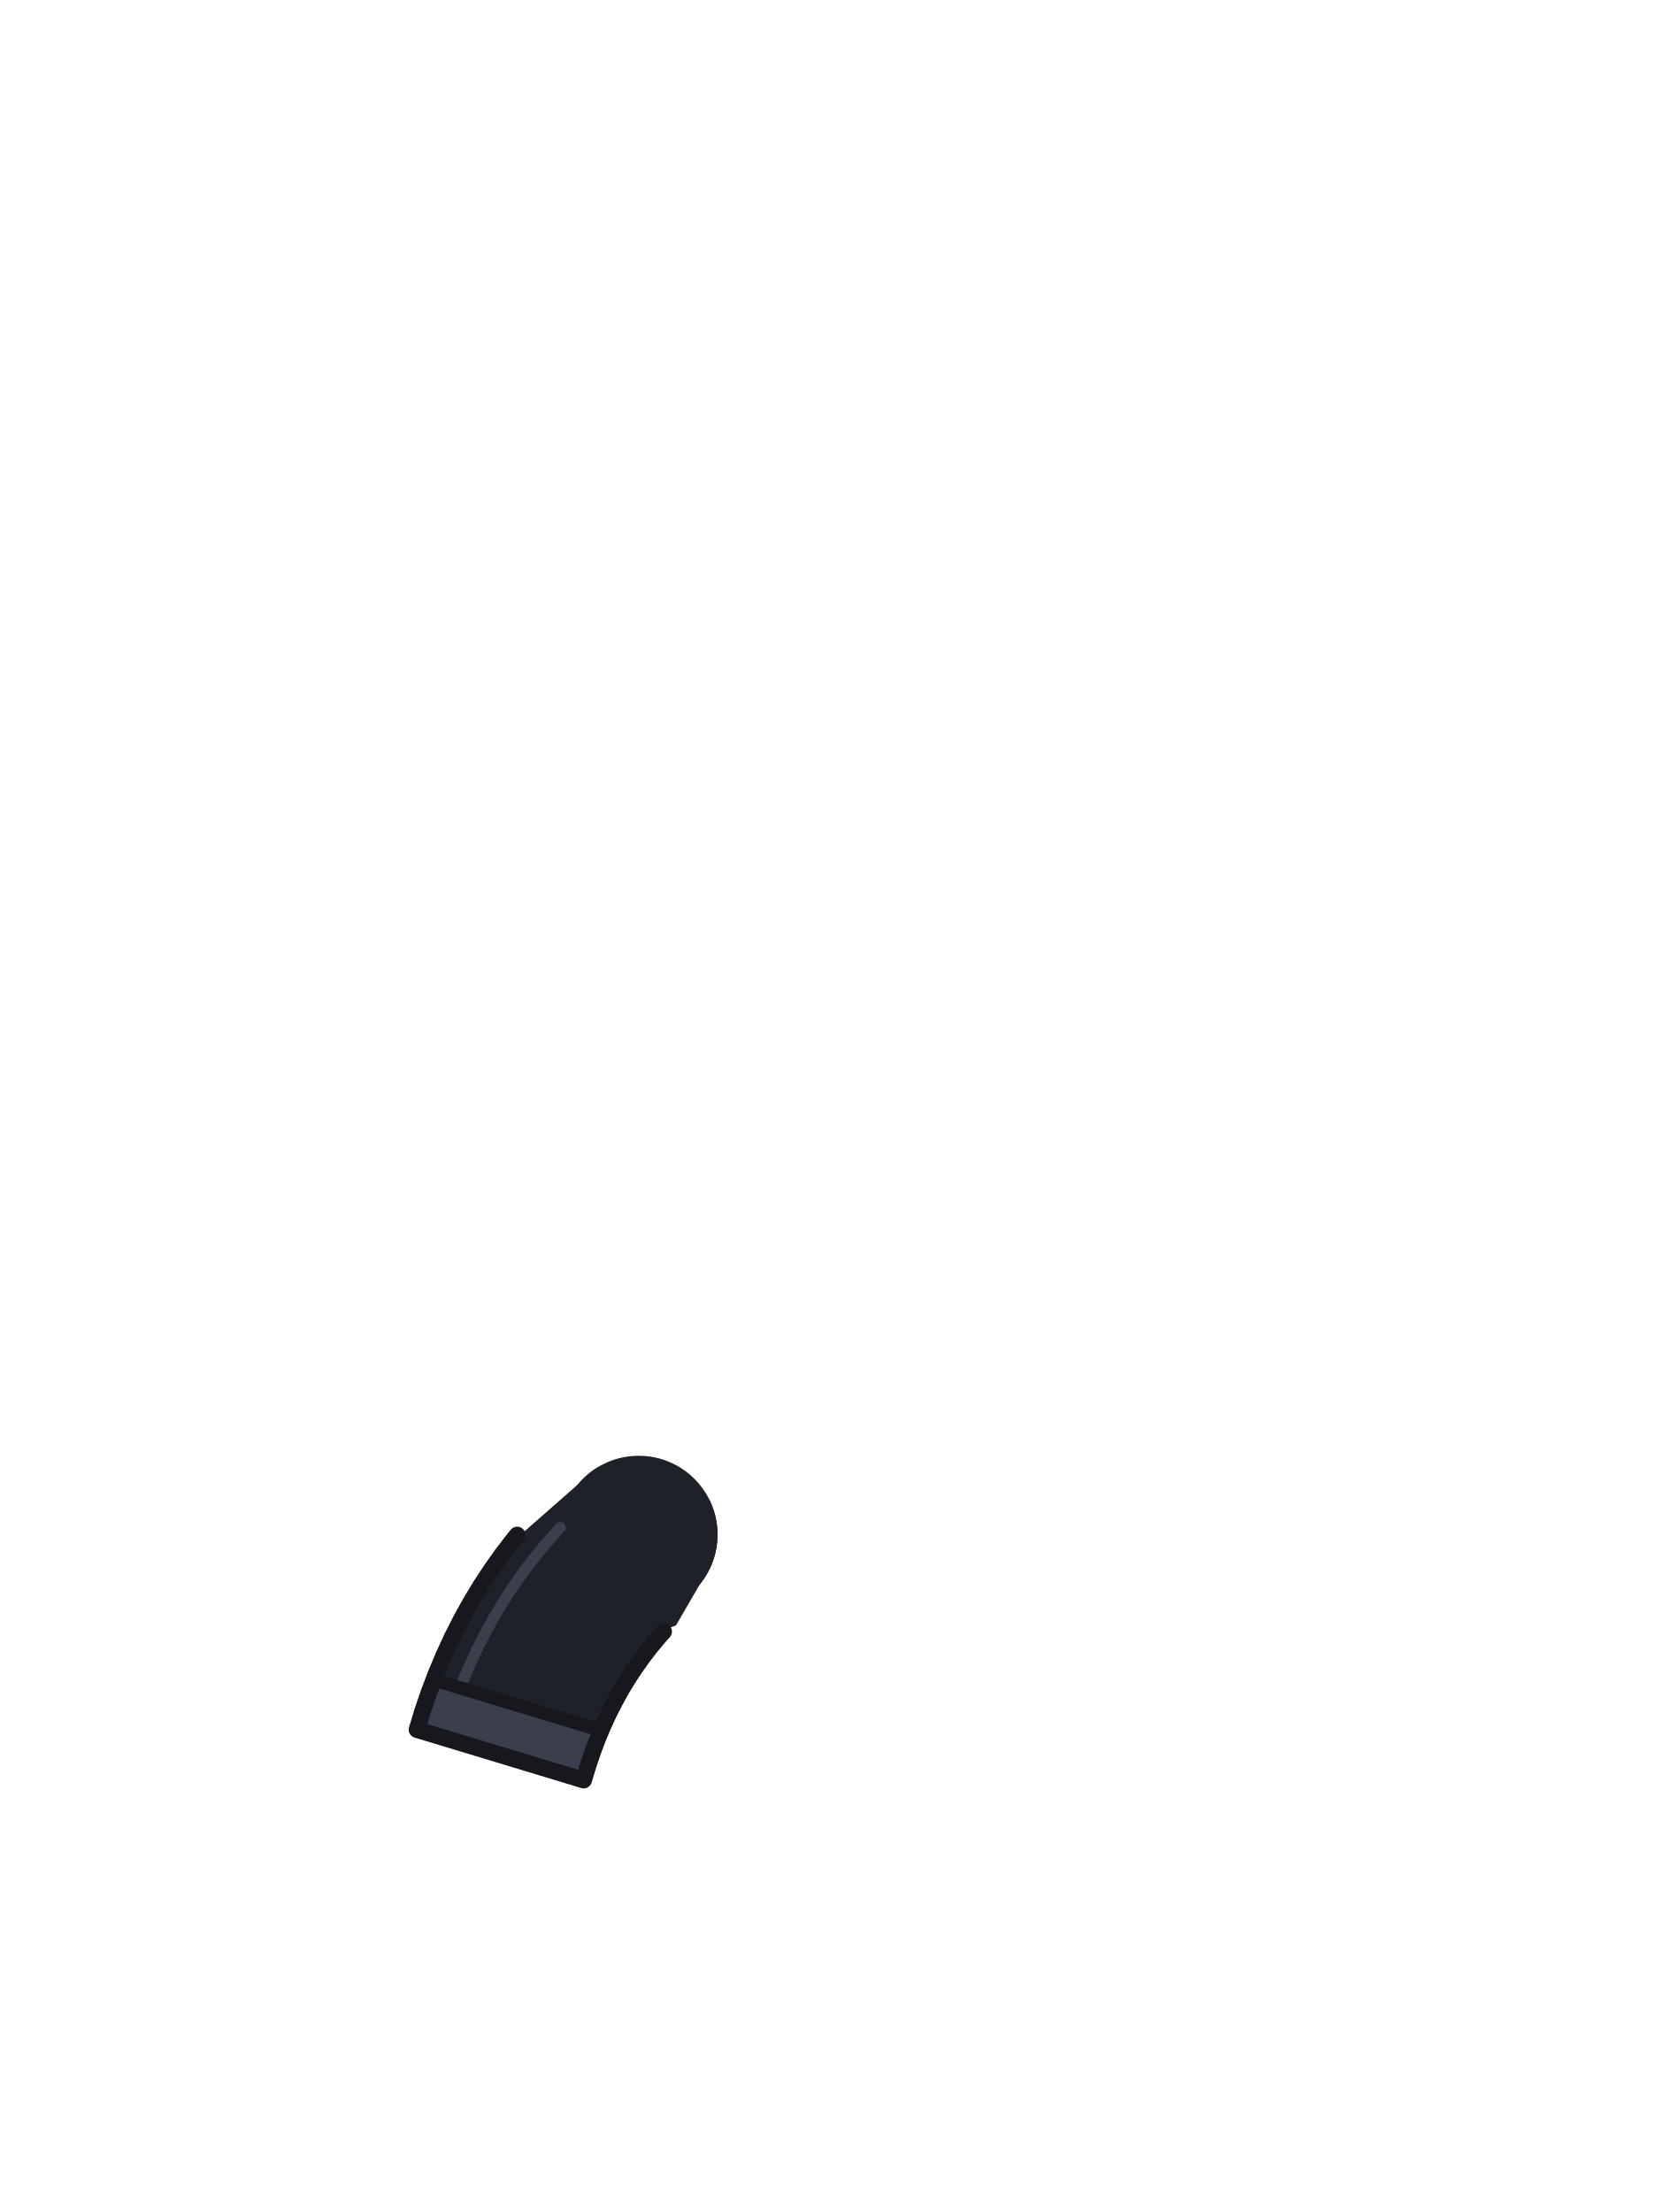
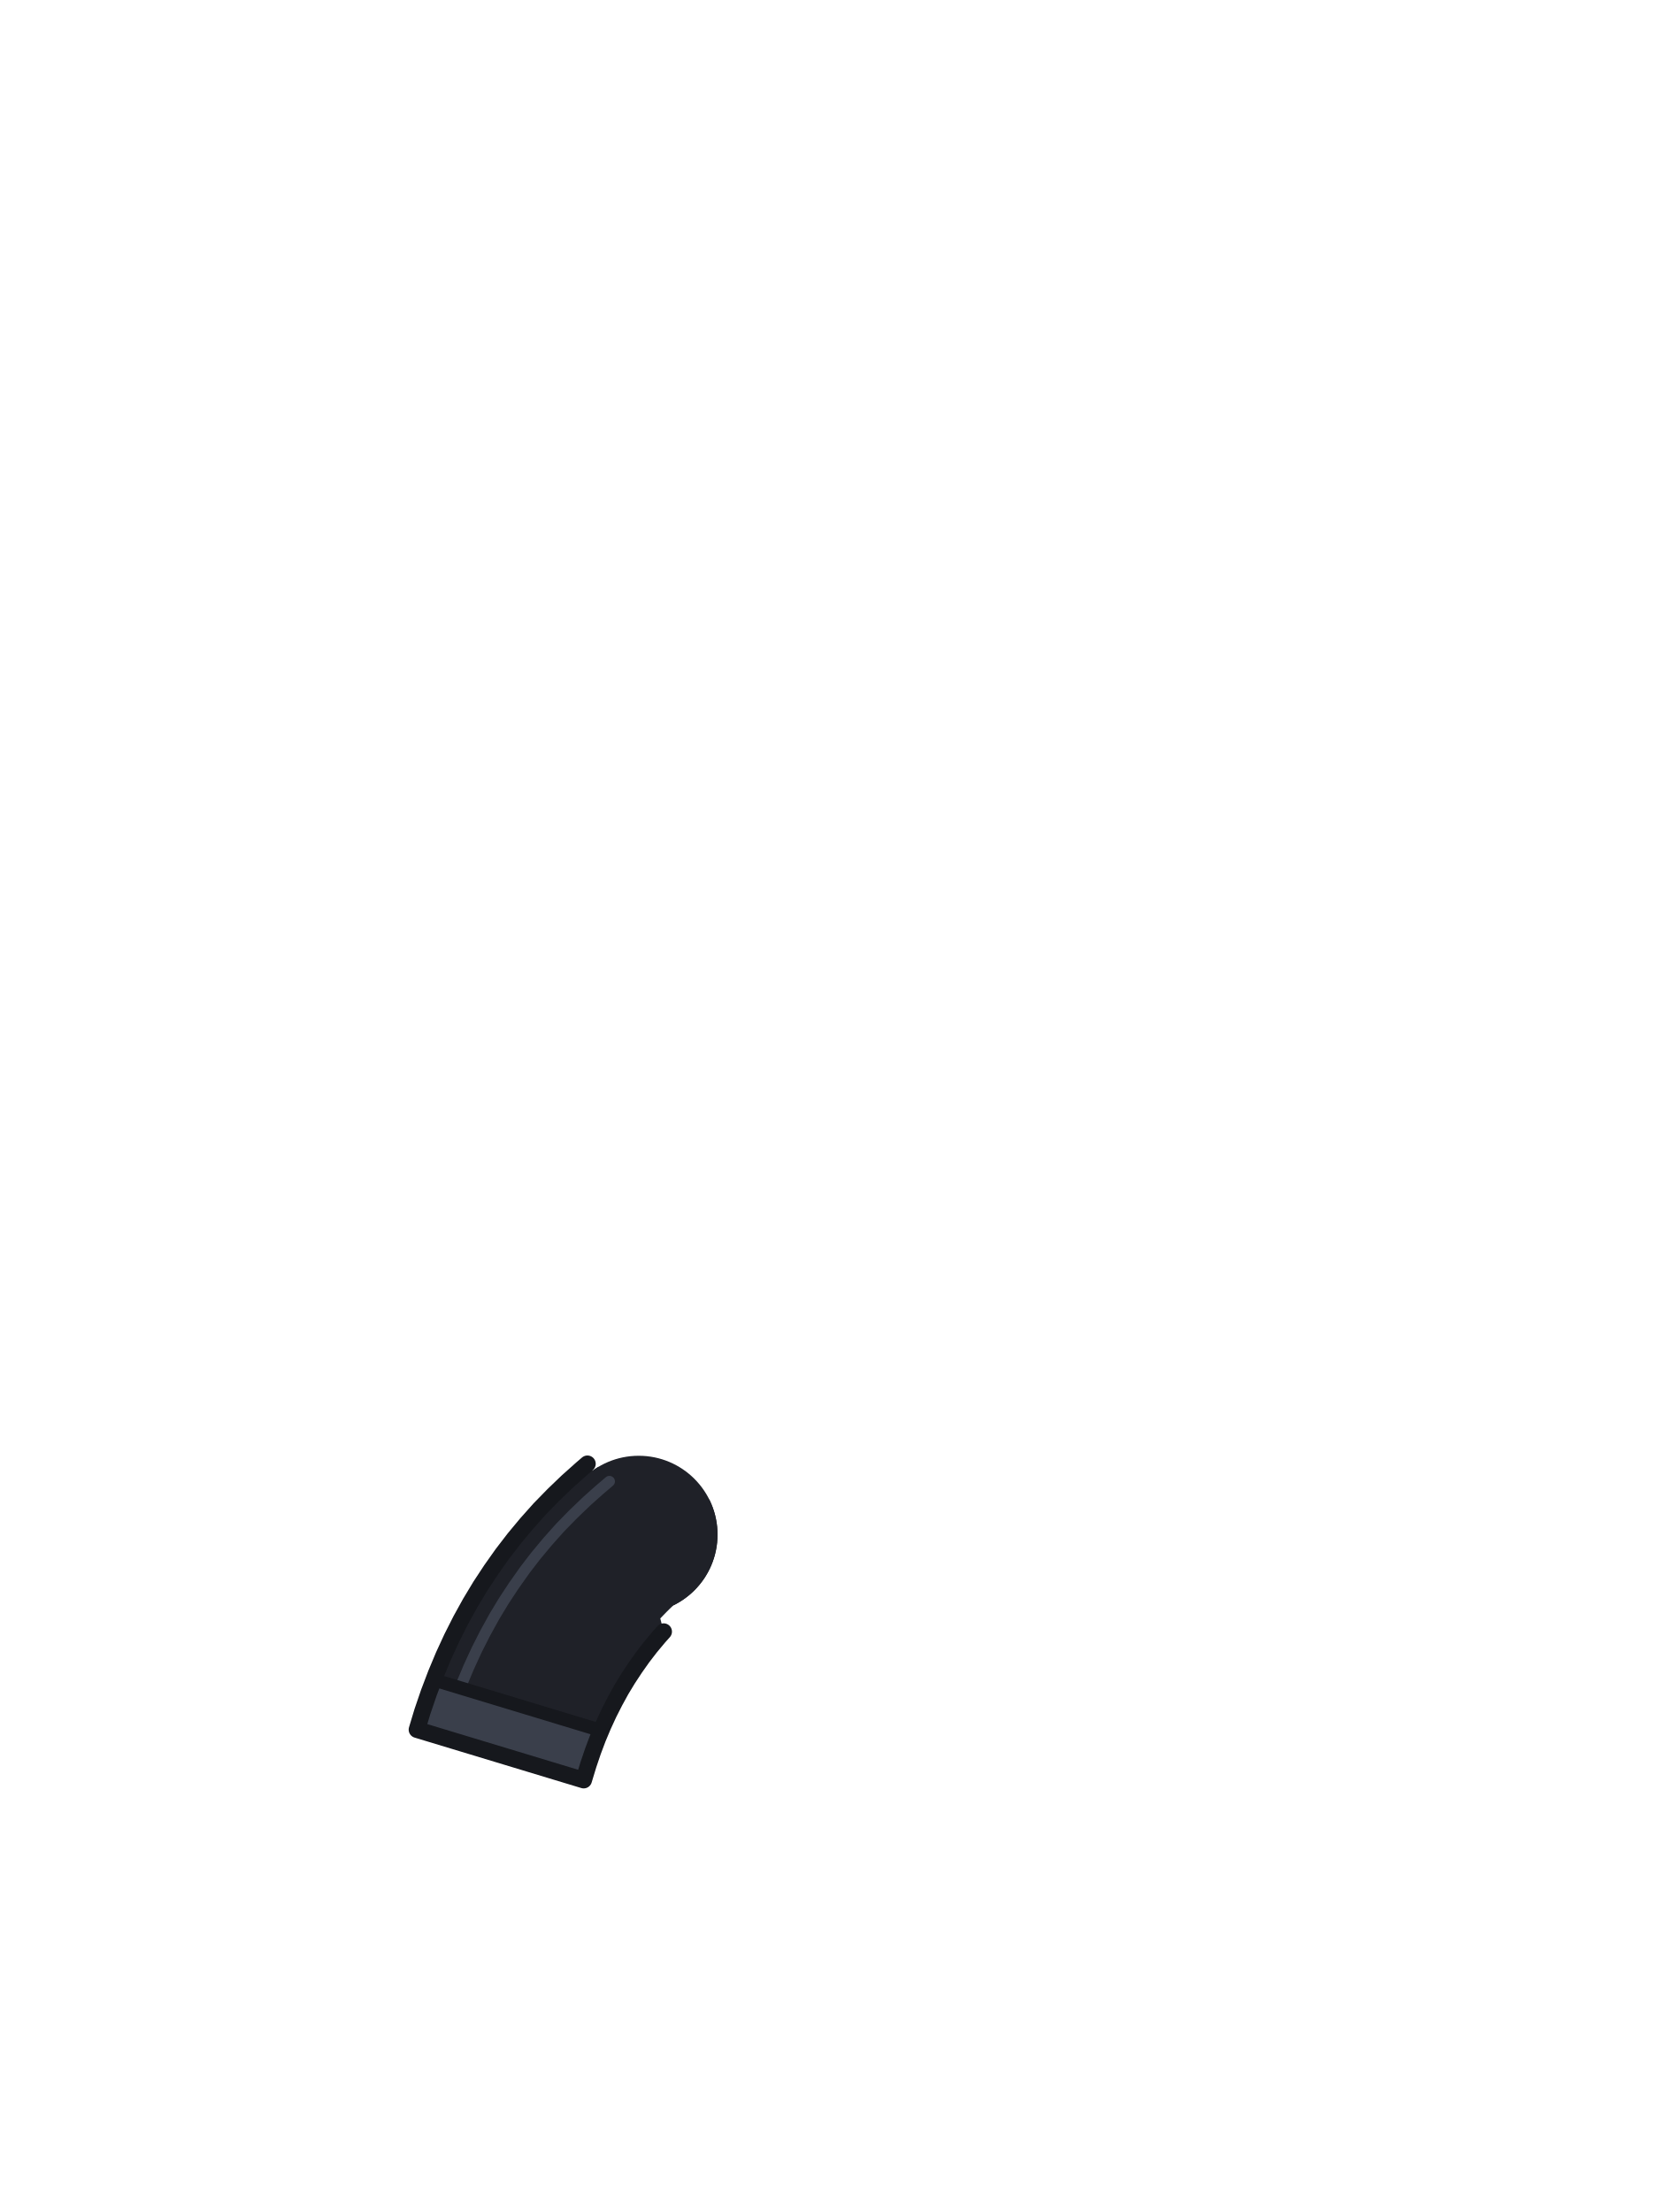
<svg xmlns="http://www.w3.org/2000/svg" viewBox="0 0 240 320">
  <circle cx="92.4" cy="222" r="11.4" fill="#1F2128" />
-   <path d="M 72.67 224.81 L 71.05 227.10 L 69.51 229.44 L 68.04 231.88 L 66.67 234.36 L 65.39 236.89 L 64.19 239.49 L 63.08 242.14 L 62.05 244.85 L 61.11 247.60 L 60.32 250.22 L 84.44 257.52 L 85.11 255.32 L 85.77 253.37 L 86.48 251.48 L 87.25 249.65 L 88.07 247.87 L 88.95 246.14 L 89.86 244.48 L 90.83 242.88 L 91.87 241.30 L 92.95 239.77 L 94.08 238.30 L 95.28 236.86 L 96.37 235.63 L 96.52 235.59 L 96.85 235.48 L 97.18 235.37 L 97.51 235.25 L 97.80 235.13 L 101.21 229.24 L 101.21 229.24 L 101.21 229.23 L 101.39 229.01 L 101.56 228.79 L 101.72 228.56 L 101.88 228.33 L 102.03 228.10 L 102.18 227.86 L 102.32 227.62 L 102.45 227.37 L 102.58 227.13 L 102.71 226.87 L 102.82 226.62 L 102.93 226.36 L 103.04 226.10 L 103.13 225.84 L 103.22 225.58 L 103.31 225.31 L 103.39 225.04 L 103.46 224.77 L 103.52 224.50 L 103.58 224.22 L 103.63 223.95 L 103.68 223.67 L 103.71 223.40 L 103.75 223.12 L 103.77 222.84 L 103.79 222.56 L 103.80 222.28 L 103.80 222.00 L 103.80 221.72 L 103.79 221.44 L 103.77 221.16 L 103.75 220.88 L 103.71 220.60 L 103.68 220.33 L 103.63 220.05 L 103.58 219.78 L 103.52 219.50 L 103.46 219.23 L 103.39 218.96 L 103.31 218.69 L 103.22 218.42 L 103.13 218.16 L 103.04 217.90 L 102.93 217.64 L 102.82 217.38 L 102.71 217.13 L 102.60 216.92 L 100.56 216.50 L 100.52 216.50 L 97.85 215.87 L 97.81 215.86 L 95.16 215.15 L 95.12 215.13 L 92.51 214.34 L 92.46 214.33 L 89.88 213.46 L 89.84 213.44 L 87.30 212.49 L 87.26 212.48 L 86.58 212.20 L 86.54 212.22 L 86.30 212.37 L 86.07 212.52 L 85.84 212.68 L 85.61 212.84 L 85.39 213.01 L 85.17 213.19 L 84.95 213.37 L 84.74 213.55 L 84.54 213.74 L 84.34 213.94 L 84.14 214.14 L 83.95 214.34 L 83.77 214.55 L 83.59 214.76 L 83.59 214.76 L 73.78 223.37 Z" fill="#1F2128" />
-   <path d="M 81.05 220.98 L 80.87 221.17 L 79.31 222.92 L 79.12 223.14 L 77.63 224.93 L 77.42 225.19 L 75.99 227.05 L 75.79 227.33 L 74.44 229.24 L 74.28 229.47 L 72.99 231.43 L 72.81 231.71 L 71.59 233.73 L 71.42 234.03 L 70.28 236.10 L 70.14 236.36 L 69.06 238.49 L 68.92 238.78 L 67.91 240.97 L 67.79 241.24 L 66.87 243.43" fill="none" stroke="#3A3F4B" stroke-width="1.6" stroke-linecap="round" />
-   <path d="M 61.11 247.60 L 60.32 250.22 L 74.40 254.48 L 84.44 257.52 L 85.11 255.32 L 85.77 253.37 L 86.48 251.48 L 86.96 250.35 L 62.75 243.01 L 62.05 244.85 Z" fill="#3A3F4B" />
+   <path d="M 78.08 218.29 L 80.06 216.26 L 82.07 214.33 L 84.14 212.48 L 84.98 211.76 L 85.71 212.77 L 85.67 212.80 L 85.72 212.76 L 85.78 212.72 L 85.84 212.68 L 85.89 212.64 L 85.95 212.60 L 86.01 212.56 L 86.07 212.52 L 86.12 212.48 L 86.18 212.44 L 86.24 212.41 L 86.30 212.37 L 86.36 212.33 L 86.42 212.29 L 86.48 212.26 L 86.54 212.22 L 86.57 212.20 L 87.10 212.42 L 87.21 212.36 L 87.45 212.23 L 87.69 212.11 L 87.94 212.00 L 88.18 211.89 L 88.43 211.79 L 88.68 211.70 L 88.94 211.61 L 89.19 211.53 L 89.45 211.45 L 89.71 211.38 L 89.97 211.32 L 90.24 211.27 L 90.50 211.22 L 90.77 211.17 L 91.03 211.14 L 91.30 211.11 L 91.57 211.08 L 91.83 211.06 L 92.10 211.05 L 92.37 211.05 L 92.64 211.05 L 92.91 211.06 L 93.18 211.08 L 93.45 211.10 L 93.71 211.13 L 93.98 211.16 L 94.24 211.21 L 94.51 211.25 L 94.77 211.31 L 95.03 211.37 L 95.29 211.44 L 95.55 211.51 L 95.81 211.59 L 96.06 211.68 L 96.31 211.77 L 96.56 211.87 L 96.81 211.98 L 97.06 212.09 L 97.30 212.21 L 97.54 212.33 L 97.77 212.46 L 98.01 212.59 L 98.23 212.73 L 98.46 212.88 L 98.68 213.03 L 98.90 213.19 L 99.11 213.35 L 99.32 213.52 L 99.53 213.69 L 99.73 213.87 L 99.93 214.05 L 100.12 214.24 L 100.31 214.43 L 100.49 214.63 L 100.67 214.83 L 100.85 215.03 L 101.02 215.24 L 101.18 215.45 L 101.34 215.67 L 101.49 215.89 L 101.64 216.12 L 101.78 216.35 L 101.91 216.58 L 102.04 216.80 L 102.60 216.92 L 102.61 216.94 L 102.64 217.00 L 102.68 217.06 L 102.71 217.13 L 102.74 217.19 L 102.76 217.25 L 102.79 217.32 L 102.82 217.38 L 102.85 217.44 L 102.88 217.51 L 102.91 217.57 L 102.93 217.64 L 102.96 217.70 L 102.98 217.77 L 103.01 217.83 L 103.04 217.90 L 103.06 217.96 L 103.09 218.03 L 103.11 218.09 L 103.13 218.16 L 103.16 218.23 L 103.18 218.29 L 103.20 218.36 L 103.22 218.42 L 103.25 218.49 L 103.27 218.56 L 103.29 218.62 L 103.31 218.69 L 103.33 218.76 L 103.35 218.82 L 103.37 218.89 L 103.39 218.96 L 103.41 219.03 L 103.42 219.09 L 103.44 219.16 L 103.46 219.23 L 103.48 219.30 L 103.49 219.37 L 103.51 219.43 L 103.52 219.50 L 103.54 219.57 L 103.55 219.64 L 103.57 219.71 L 103.58 219.78 L 103.59 219.84 L 103.61 219.91 L 103.62 219.98 L 103.63 220.05 L 103.64 220.12 L 103.66 220.19 L 103.67 220.26 L 103.68 220.33 L 103.69 220.40 L 103.70 220.47 L 103.71 220.54 L 103.71 220.60 L 103.72 220.67 L 103.73 220.74 L 103.74 220.81 L 103.75 220.88 L 103.75 220.95 L 103.76 221.02 L 103.76 221.09 L 103.77 221.16 L 103.77 221.23 L 103.78 221.30 L 103.78 221.37 L 103.79 221.44 L 103.79 221.51 L 103.79 221.58 L 103.79 221.65 L 103.80 221.72 L 103.80 221.79 L 103.80 221.86 L 103.80 221.93 L 103.80 222.00 L 103.80 222.07 L 103.80 222.14 L 103.80 222.21 L 103.80 222.28 L 103.79 222.35 L 103.79 222.42 L 103.79 222.49 L 103.79 222.56 L 103.78 222.63 L 103.78 222.70 L 103.77 222.77 L 103.77 222.84 L 103.76 222.91 L 103.76 222.98 L 103.75 223.05 L 103.75 223.12 L 103.74 223.19 L 103.73 223.26 L 103.72 223.33 L 103.71 223.40 L 103.71 223.46 L 103.70 223.53 L 103.69 223.60 L 103.68 223.67 L 103.67 223.74 L 103.66 223.81 L 103.64 223.88 L 103.63 223.95 L 103.62 224.02 L 103.61 224.09 L 103.59 224.16 L 103.58 224.22 L 103.57 224.29 L 103.55 224.36 L 103.54 224.43 L 103.52 224.50 L 103.51 224.57 L 103.49 224.63 L 103.48 224.70 L 103.46 224.77 L 103.44 224.84 L 103.42 224.91 L 103.41 224.97 L 103.39 225.04 L 103.37 225.11 L 103.35 225.18 L 103.33 225.24 L 103.31 225.31 L 103.29 225.38 L 103.27 225.44 L 103.25 225.51 L 103.22 225.58 L 103.20 225.64 L 103.18 225.71 L 103.16 225.77 L 103.13 225.84 L 103.11 225.91 L 103.09 225.97 L 103.06 226.04 L 103.04 226.10 L 103.01 226.17 L 102.98 226.23 L 102.96 226.30 L 102.93 226.36 L 102.91 226.43 L 102.88 226.49 L 102.85 226.56 L 102.82 226.62 L 102.79 226.68 L 102.76 226.75 L 102.74 226.81 L 102.71 226.87 L 102.68 226.94 L 102.64 227.00 L 102.61 227.06 L 102.58 227.13 L 102.55 227.19 L 102.52 227.25 L 102.49 227.31 L 102.45 227.37 L 102.42 227.44 L 102.39 227.50 L 102.35 227.56 L 102.32 227.62 L 102.28 227.68 L 102.25 227.74 L 102.21 227.80 L 102.18 227.86 L 102.14 227.92 L 102.11 227.98 L 102.07 228.04 L 102.03 228.10 L 101.99 228.16 L 101.96 228.22 L 101.92 228.28 L 101.88 228.33 L 101.84 228.39 L 101.80 228.45 L 101.76 228.51 L 101.72 228.56 L 101.68 228.62 L 101.64 228.68 L 101.60 228.73 L 101.56 228.79 L 101.51 228.85 L 101.47 228.90 L 101.43 228.96 L 101.39 229.01 L 101.34 229.07 L 101.30 229.12 L 101.26 229.18 L 101.21 229.23 L 101.17 229.29 L 101.12 229.34 L 101.08 229.39 L 101.03 229.45 L 100.99 229.50 L 100.94 229.55 L 100.89 229.60 L 100.85 229.66 L 100.80 229.71 L 100.75 229.76 L 100.70 229.81 L 100.66 229.86 L 100.61 229.91 L 100.56 229.96 L 100.51 230.01 L 100.46 230.06 L 100.41 230.11 L 100.36 230.16 L 100.31 230.21 L 100.26 230.26 L 100.21 230.30 L 100.16 230.35 L 100.11 230.40 L 100.06 230.45 L 100.00 230.49 L 99.95 230.54 L 99.90 230.59 L 99.85 230.63 L 99.79 230.68 L 99.74 230.72 L 99.69 230.77 L 99.63 230.81 L 99.58 230.86 L 99.52 230.90 L 99.47 230.94 L 99.41 230.99 L 99.36 231.03 L 99.30 231.07 L 99.25 231.11 L 99.19 231.16 L 99.13 231.20 L 99.08 231.24 L 99.02 231.28 L 98.96 231.32 L 98.91 231.36 L 98.85 231.40 L 98.79 231.44 L 98.73 231.48 L 98.68 231.52 L 98.62 231.56 L 98.56 231.59 L 98.50 231.63 L 98.44 231.67 L 98.38 231.71 L 98.32 231.74 L 98.26 231.78 L 98.20 231.81 L 98.14 231.85 L 98.08 231.88 L 98.02 231.92 L 97.96 231.95 L 97.90 231.99 L 97.84 232.02 L 97.77 232.05 L 97.71 232.09 L 97.65 232.12 L 97.59 232.15 L 97.53 232.18 L 97.46 232.21 L 97.40 232.24 L 97.39 232.25 L 97.28 232.36 L 96.84 232.78 L 96.42 233.20 L 96.00 233.63 L 95.58 234.07 L 95.52 234.13 L 96.01 236.04 L 95.28 236.86 L 94.08 238.30 L 92.95 239.77 L 91.87 241.30 L 90.83 242.88 L 89.86 244.48 L 88.95 246.14 L 88.07 247.87 L 87.25 249.65 L 86.48 251.48 L 85.77 253.37 L 85.11 255.32 L 84.44 257.52 L 60.32 250.22 L 61.11 247.60 L 62.05 244.85 L 63.08 242.14 L 64.19 239.49 L 65.39 236.89 L 66.67 234.36 L 68.04 231.88 L 69.51 229.44 L 71.05 227.10 L 72.67 224.81 L 74.40 222.56 L 76.18 220.42 Z" fill="#1F2128" />
+   <path d="M 88.16 214.31 L 86.80 215.47 L 86.67 215.58 L 84.90 217.16 L 84.68 217.37 L 82.98 219.00 L 82.78 219.20 L 81.14 220.88 L 80.87 221.17 L 79.31 222.92 L 79.12 223.14 L 77.63 224.93 L 77.42 225.19 L 75.99 227.05 L 75.79 227.33 L 74.44 229.24 L 74.28 229.47 L 72.99 231.43 L 72.81 231.71 L 71.59 233.73 L 71.42 234.03 L 70.28 236.10 L 70.14 236.36 L 69.06 238.49 L 68.92 238.78 L 67.91 240.97 L 67.79 241.24 L 66.87 243.43" fill="none" stroke="#3A3F4B" stroke-width="1.6" stroke-linecap="round" />
+   <path d="M 61.11 247.60 L 62.05 244.85 L 62.75 243.01 L 86.96 250.35 L 86.48 251.48 L 85.77 253.37 L 85.11 255.32 L 84.44 257.52 L 74.40 254.48 L 60.32 250.22 Z" fill="#3A3F4B" />
  <path d="M 62.94 243.07 L 86.77 250.29" fill="none" stroke="#16181D" stroke-width="1.92" stroke-linecap="round" />
-   <path d="M 74.82 222.06 L 74.40 222.56 L 72.67 224.81 L 71.05 227.10 L 69.51 229.44 L 68.04 231.88 L 66.67 234.36 L 65.39 236.89 L 64.19 239.49 L 63.08 242.14 L 62.05 244.85 L 61.11 247.60 L 60.32 250.22 L 84.44 257.52 L 85.11 255.32 L 85.77 253.37 L 86.48 251.48 L 87.25 249.65 L 88.07 247.87 L 88.95 246.14 L 89.86 244.48 L 90.83 242.88 L 91.87 241.30 L 92.95 239.77 L 94.08 238.30 L 95.28 236.86 L 96.01 236.04" fill="none" stroke="#16181D" stroke-width="2.4" stroke-linecap="round" stroke-linejoin="round" />
+   <path d="M 82.07 214.33 L 80.06 216.26 L 78.08 218.29 L 76.18 220.42 L 74.40 222.56 L 72.67 224.81 L 71.05 227.10 L 69.51 229.44 L 68.04 231.88 L 66.67 234.36 L 65.39 236.89 L 64.19 239.49 L 63.08 242.14 L 62.05 244.85 L 61.11 247.60 L 60.32 250.22 L 84.44 257.52 L 85.11 255.32 L 85.77 253.37 L 86.48 251.48 L 87.25 249.65 L 88.07 247.87 L 88.95 246.14 L 89.86 244.48 L 90.83 242.88 L 91.87 241.30 L 92.95 239.77 L 94.08 238.30 L 95.28 236.86 L 96.01 236.04 M 84.98 211.76 L 84.14 212.48 L 82.07 214.33" fill="none" stroke="#16181D" stroke-width="2.4" stroke-linecap="round" stroke-linejoin="round" />
</svg>
